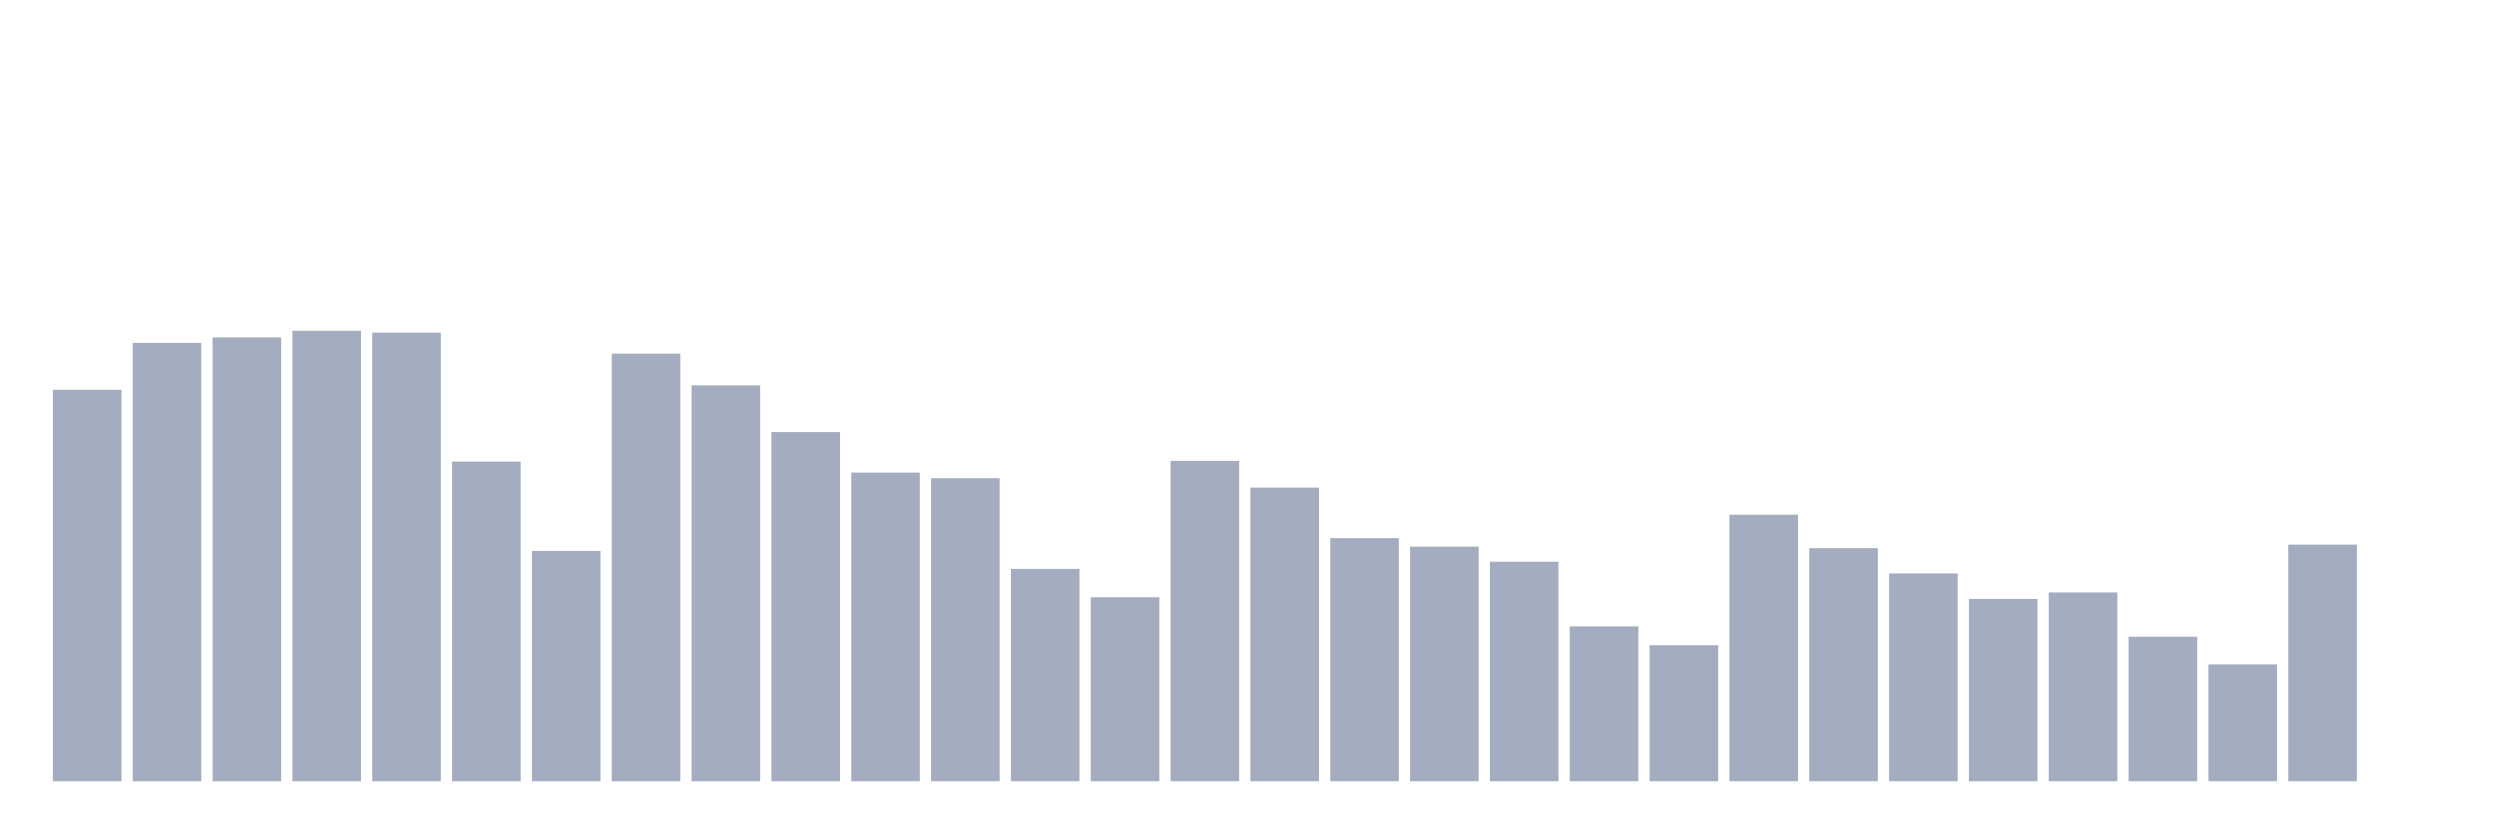
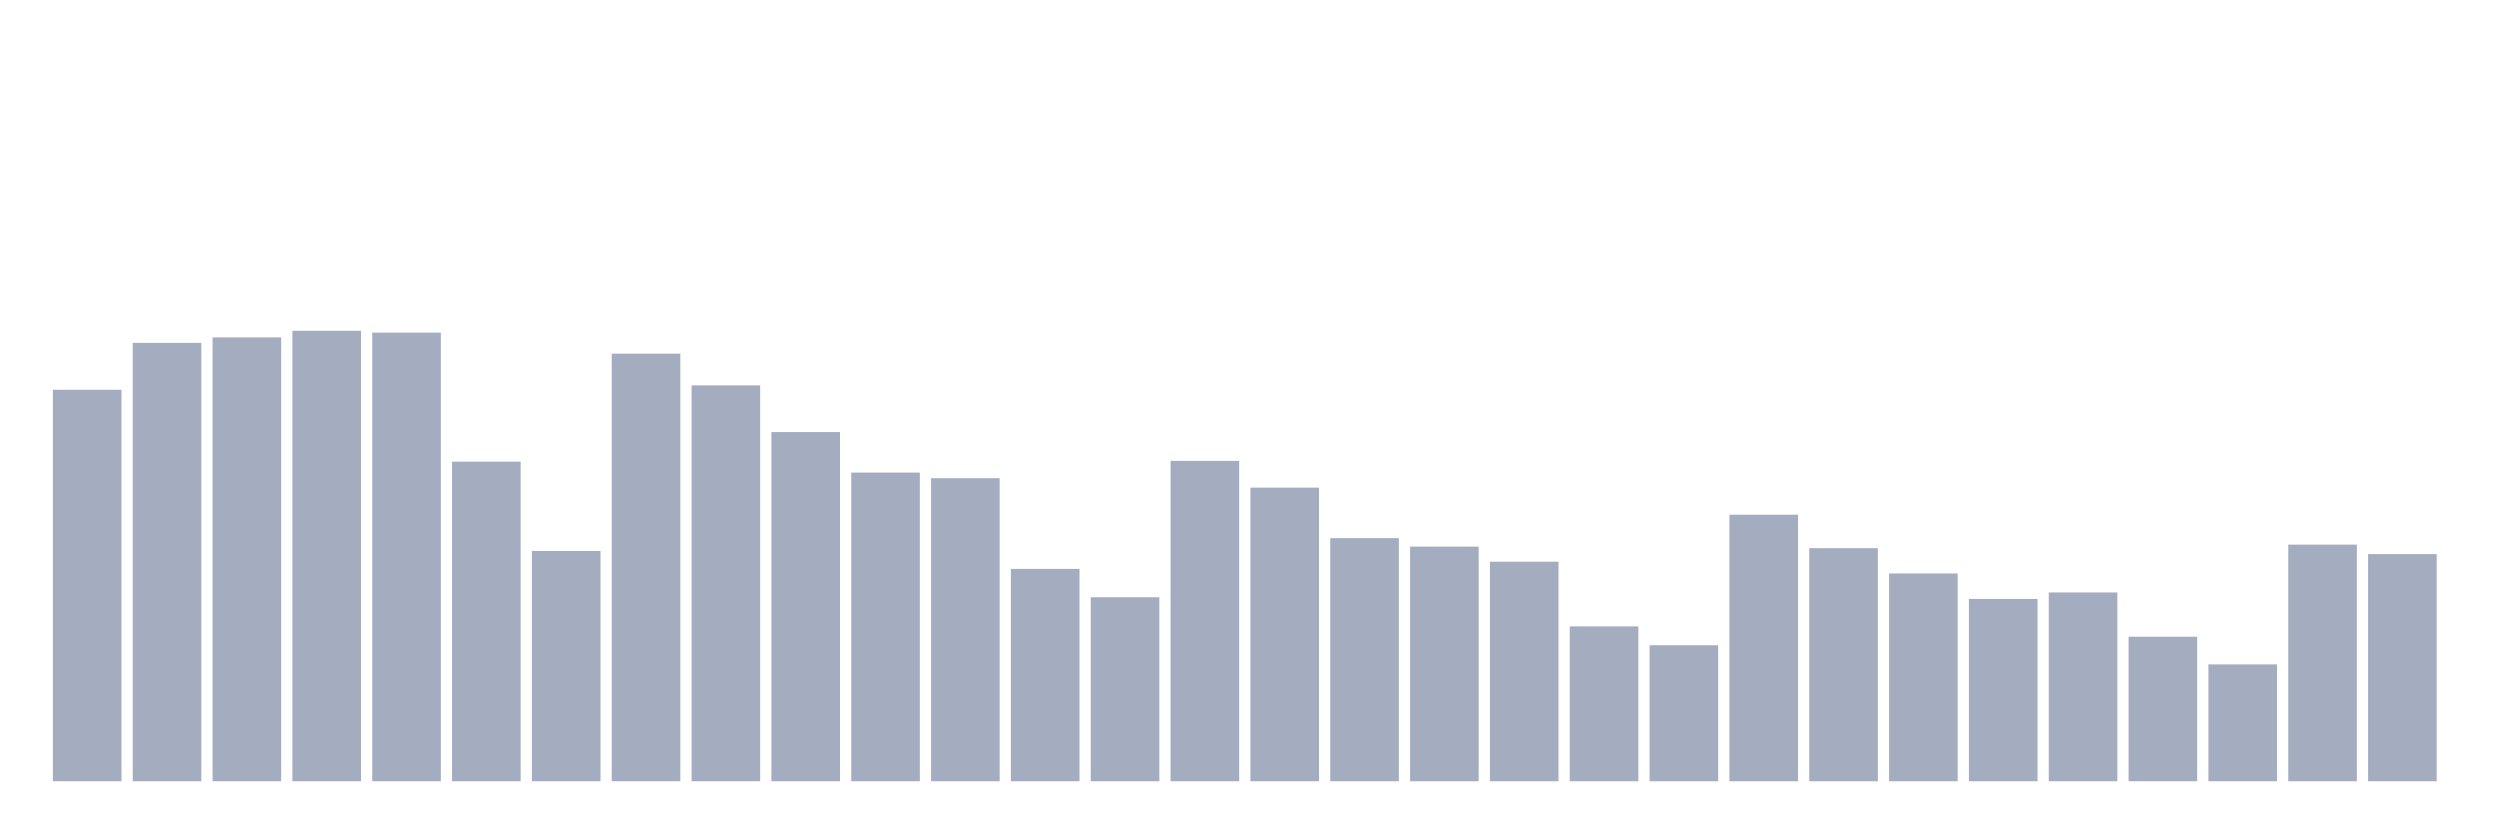
<svg xmlns="http://www.w3.org/2000/svg" viewBox="0 0 480 160">
  <g transform="translate(10,10)">
    <rect class="bar" x="0.153" width="13.175" y="64.839" height="75.161" fill="rgb(164,173,192)" />
    <rect class="bar" x="15.482" width="13.175" y="55.833" height="84.167" fill="rgb(164,173,192)" />
    <rect class="bar" x="30.81" width="13.175" y="54.78" height="85.22" fill="rgb(164,173,192)" />
    <rect class="bar" x="46.138" width="13.175" y="53.508" height="86.492" fill="rgb(164,173,192)" />
    <rect class="bar" x="61.466" width="13.175" y="53.862" height="86.138" fill="rgb(164,173,192)" />
    <rect class="bar" x="76.794" width="13.175" y="78.637" height="61.363" fill="rgb(164,173,192)" />
    <rect class="bar" x="92.123" width="13.175" y="95.784" height="44.216" fill="rgb(164,173,192)" />
    <rect class="bar" x="107.451" width="13.175" y="57.902" height="82.098" fill="rgb(164,173,192)" />
    <rect class="bar" x="122.779" width="13.175" y="63.989" height="76.011" fill="rgb(164,173,192)" />
    <rect class="bar" x="138.107" width="13.175" y="72.957" height="67.043" fill="rgb(164,173,192)" />
    <rect class="bar" x="153.436" width="13.175" y="80.736" height="59.264" fill="rgb(164,173,192)" />
    <rect class="bar" x="168.764" width="13.175" y="81.812" height="58.188" fill="rgb(164,173,192)" />
    <rect class="bar" x="184.092" width="13.175" y="99.229" height="40.771" fill="rgb(164,173,192)" />
    <rect class="bar" x="199.42" width="13.175" y="104.669" height="35.331" fill="rgb(164,173,192)" />
    <rect class="bar" x="214.748" width="13.175" y="78.487" height="61.513" fill="rgb(164,173,192)" />
    <rect class="bar" x="230.077" width="13.175" y="83.625" height="56.375" fill="rgb(164,173,192)" />
    <rect class="bar" x="245.405" width="13.175" y="93.323" height="46.677" fill="rgb(164,173,192)" />
    <rect class="bar" x="260.733" width="13.175" y="94.948" height="45.052" fill="rgb(164,173,192)" />
    <rect class="bar" x="276.061" width="13.175" y="97.845" height="42.155" fill="rgb(164,173,192)" />
    <rect class="bar" x="291.39" width="13.175" y="110.267" height="29.733" fill="rgb(164,173,192)" />
    <rect class="bar" x="306.718" width="13.175" y="113.885" height="26.115" fill="rgb(164,173,192)" />
    <rect class="bar" x="322.046" width="13.175" y="88.824" height="51.176" fill="rgb(164,173,192)" />
    <rect class="bar" x="337.374" width="13.175" y="95.249" height="44.751" fill="rgb(164,173,192)" />
    <rect class="bar" x="352.702" width="13.175" y="100.102" height="39.898" fill="rgb(164,173,192)" />
    <rect class="bar" x="368.031" width="13.175" y="104.993" height="35.007" fill="rgb(164,173,192)" />
    <rect class="bar" x="383.359" width="13.175" y="103.751" height="36.249" fill="rgb(164,173,192)" />
    <rect class="bar" x="398.687" width="13.175" y="112.245" height="27.755" fill="rgb(164,173,192)" />
    <rect class="bar" x="414.015" width="13.175" y="117.565" height="22.435" fill="rgb(164,173,192)" />
    <rect class="bar" x="429.344" width="13.175" y="94.565" height="45.435" fill="rgb(164,173,192)" />
-     <rect class="bar" x="444.672" width="13.175" y="140" height="0" fill="rgb(164,173,192)" />
+     <rect class="bar" x="444.672" width="13.175" y="96.385" height="43.615" fill="rgb(164,173,192)" />
  </g>
</svg>
